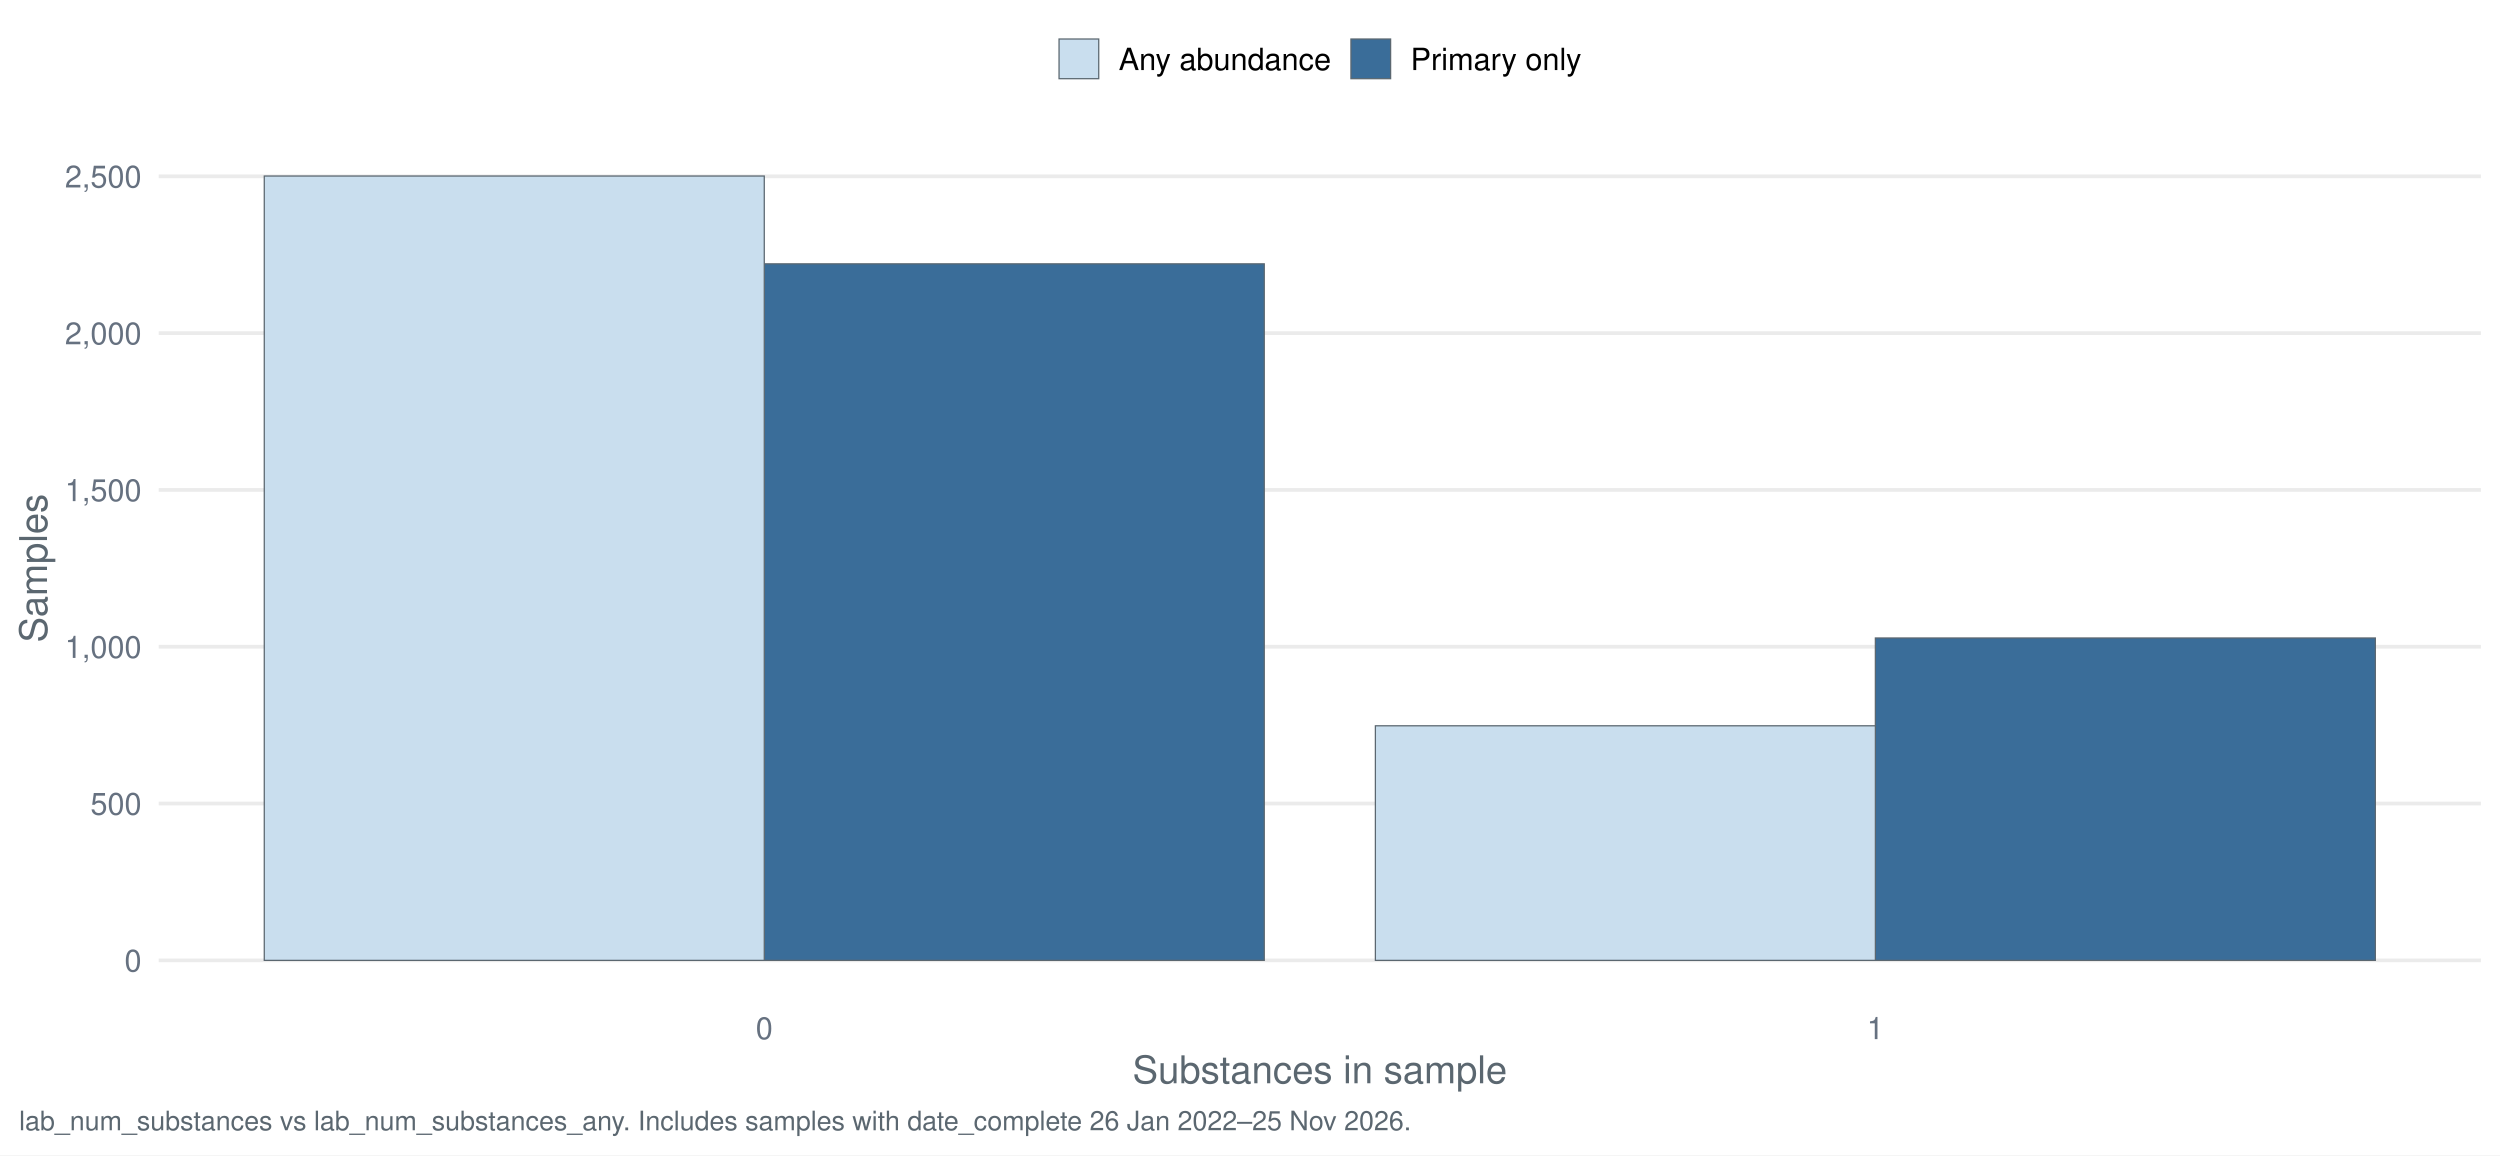
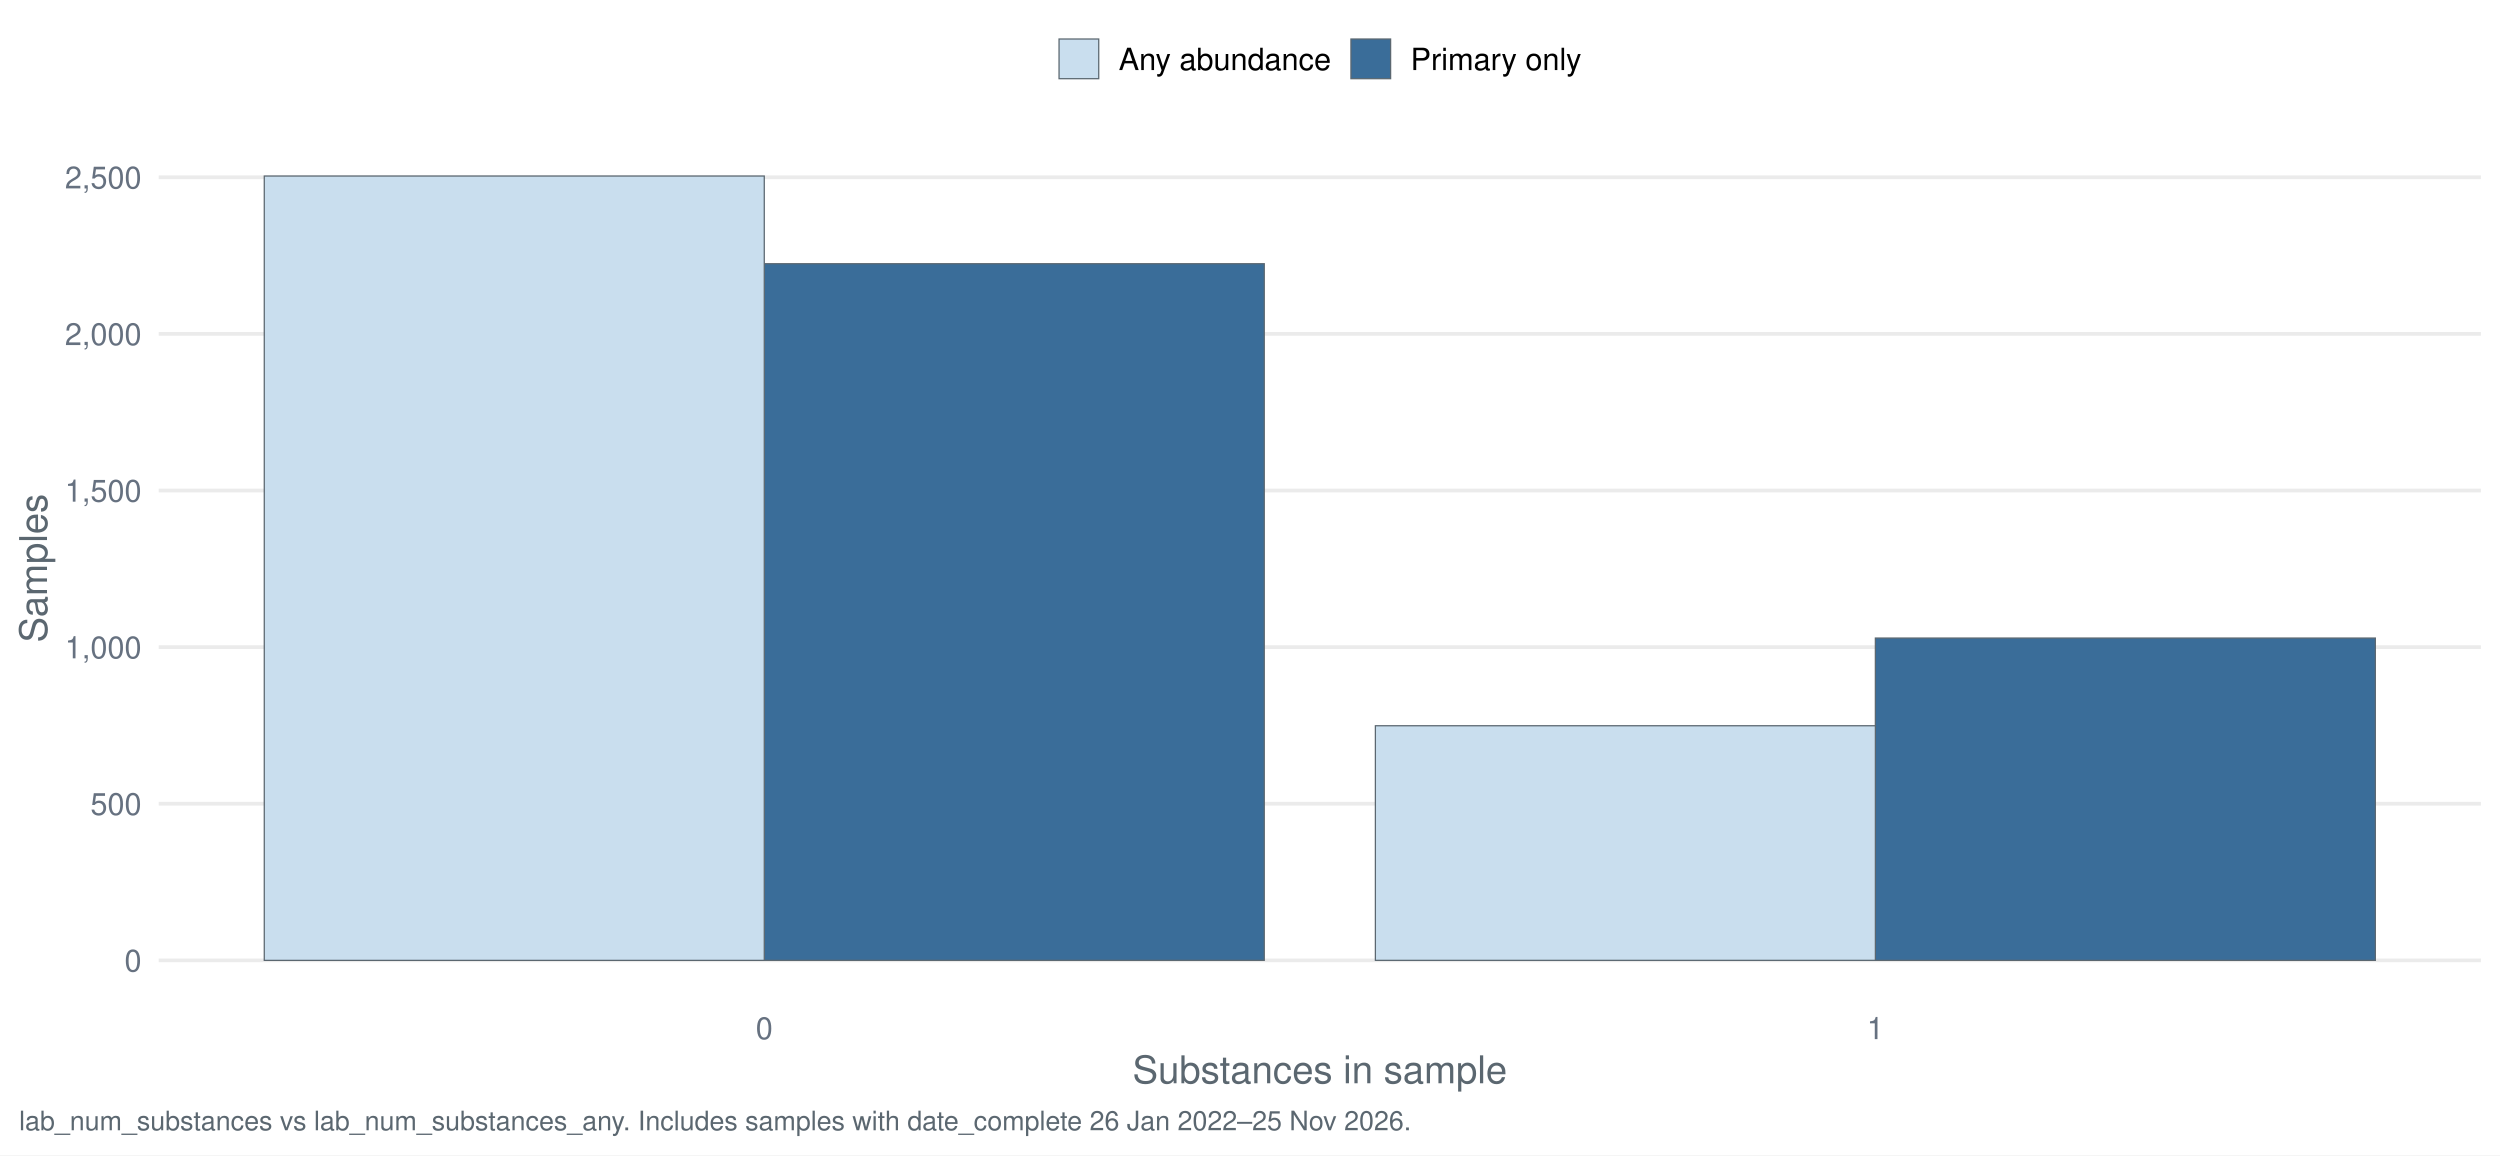
<svg xmlns="http://www.w3.org/2000/svg" width="1044.00pt" height="482.40pt" viewBox="0 0 1044.00 482.40">
  <g class="svglite">
    <defs>
      <style type="text/css">
    .svglite line, .svglite polyline, .svglite polygon, .svglite path, .svglite rect, .svglite circle {
      fill: none;
      stroke: #000000;
      stroke-linecap: round;
      stroke-linejoin: round;
      stroke-miterlimit: 10.00;
    }
    .svglite text {
      white-space: pre;
    }
    .svglite g.glyphgroup path {
      fill: inherit;
      stroke: none;
    }
  </style>
    </defs>
    <rect width="100%" height="100%" style="stroke: none; fill: #FFFFFF;" />
    <defs>
      <clipPath id="cpMC4wMHwxMDQ0LjAwfDAuMDB8NDgyLjQw">
        <rect x="0.00" y="0.00" width="1044.00" height="482.40" />
      </clipPath>
    </defs>
    <g clip-path="url(#cpMC4wMHwxMDQ0LjAwfDAuMDB8NDgyLjQw)">
      <rect x="-0" y="0.00" width="1044.00" height="482.40" style="stroke-width: 1.55; stroke: none; fill: #FFFFFF;" />
    </g>
    <defs>
      <clipPath id="cpNjYuMjh8MTAzNi4wM3w1Ny4xM3w0MTcuNDI=">
        <rect x="66.28" y="57.13" width="969.75" height="360.29" />
      </clipPath>
    </defs>
    <g clip-path="url(#cpNjYuMjh8MTAzNi4wM3w1Ny4xM3w0MTcuNDI=)">
      <polyline points="66.28,401.05 1036.03,401.05 " style="stroke-width: 1.55; stroke: #EBEBEB; stroke-linecap: butt;" />
-       <polyline points="66.28,335.56 1036.03,335.56 " style="stroke-width: 1.55; stroke: #EBEBEB; stroke-linecap: butt;" />
-       <polyline points="66.28,270.08 1036.03,270.08 " style="stroke-width: 1.55; stroke: #EBEBEB; stroke-linecap: butt;" />
-       <polyline points="66.28,204.60 1036.03,204.60 " style="stroke-width: 1.55; stroke: #EBEBEB; stroke-linecap: butt;" />
-       <polyline points="66.28,139.12 1036.03,139.12 " style="stroke-width: 1.55; stroke: #EBEBEB; stroke-linecap: butt;" />
-       <polyline points="66.28,73.64 1036.03,73.64 " style="stroke-width: 1.55; stroke: #EBEBEB; stroke-linecap: butt;" />
-       <rect x="319.16" y="110.18" width="208.80" height="290.87" style="stroke-width: 0.53; stroke: #5B6770; stroke-linecap: butt; stroke-linejoin: miter; fill: #3A6D99;" />
-       <rect x="783.15" y="266.42" width="208.80" height="134.63" style="stroke-width: 0.53; stroke: #5B6770; stroke-linecap: butt; stroke-linejoin: miter; fill: #3A6D99;" />
+       <polyline points="66.28,335.64 1036.03,335.64 " style="stroke-width: 1.55; stroke: #EBEBEB; stroke-linecap: butt;" />
+       <polyline points="66.28,270.24 1036.03,270.24 " style="stroke-width: 1.55; stroke: #EBEBEB; stroke-linecap: butt;" />
+       <polyline points="66.28,204.84 1036.03,204.84 " style="stroke-width: 1.55; stroke: #EBEBEB; stroke-linecap: butt;" />
+       <polyline points="66.28,139.43 1036.03,139.43 " style="stroke-width: 1.55; stroke: #EBEBEB; stroke-linecap: butt;" />
+       <polyline points="66.28,74.03 1036.03,74.03 " style="stroke-width: 1.55; stroke: #EBEBEB; stroke-linecap: butt;" />
+       <rect x="319.16" y="110.13" width="208.80" height="290.91" style="stroke-width: 0.53; stroke: #5B6770; stroke-linecap: butt; stroke-linejoin: miter; fill: #3A6D99;" />
+       <rect x="783.15" y="266.45" width="208.80" height="134.60" style="stroke-width: 0.53; stroke: #5B6770; stroke-linecap: butt; stroke-linejoin: miter; fill: #3A6D99;" />
      <rect x="110.36" y="73.51" width="208.80" height="327.54" style="stroke-width: 0.53; stroke: #5B6770; stroke-linecap: butt; stroke-linejoin: miter; fill: #C9DEEE;" />
-       <rect x="574.36" y="303.09" width="208.80" height="97.96" style="stroke-width: 0.53; stroke: #5B6770; stroke-linecap: butt; stroke-linejoin: miter; fill: #C9DEEE;" />
+       <rect x="574.36" y="303.07" width="208.80" height="97.97" style="stroke-width: 0.53; stroke: #5B6770; stroke-linecap: butt; stroke-linejoin: miter; fill: #C9DEEE;" />
    </g>
    <g clip-path="url(#cpMC4wMHwxMDQ0LjAwfDAuMDB8NDgyLjQw)">
      <text x="59.11" y="405.71" text-anchor="end" style="font-size: 12.80px;fill: #667180; font-family: &quot;Nimbus Sans&quot;;" textLength="7.11px" lengthAdjust="spacingAndGlyphs">0</text>
-       <text x="59.11" y="340.23" text-anchor="end" style="font-size: 12.80px;fill: #667180; font-family: &quot;Nimbus Sans&quot;;" textLength="21.33px" lengthAdjust="spacingAndGlyphs">500</text>
-       <text x="59.11" y="274.75" text-anchor="end" style="font-size: 12.80px;fill: #667180; font-family: &quot;Nimbus Sans&quot;;" textLength="32.00px" lengthAdjust="spacingAndGlyphs">1,000</text>
-       <text x="59.11" y="209.27" text-anchor="end" style="font-size: 12.80px;fill: #667180; font-family: &quot;Nimbus Sans&quot;;" textLength="32.00px" lengthAdjust="spacingAndGlyphs">1,500</text>
-       <text x="59.11" y="143.79" text-anchor="end" style="font-size: 12.80px;fill: #667180; font-family: &quot;Nimbus Sans&quot;;" textLength="32.00px" lengthAdjust="spacingAndGlyphs">2,000</text>
-       <text x="59.11" y="78.30" text-anchor="end" style="font-size: 12.80px;fill: #667180; font-family: &quot;Nimbus Sans&quot;;" textLength="32.00px" lengthAdjust="spacingAndGlyphs">2,500</text>
+       <text x="59.11" y="340.31" text-anchor="end" style="font-size: 12.80px;fill: #667180; font-family: &quot;Nimbus Sans&quot;;" textLength="21.33px" lengthAdjust="spacingAndGlyphs">500</text>
+       <text x="59.11" y="274.91" text-anchor="end" style="font-size: 12.80px;fill: #667180; font-family: &quot;Nimbus Sans&quot;;" textLength="32.00px" lengthAdjust="spacingAndGlyphs">1,000</text>
+       <text x="59.11" y="209.50" text-anchor="end" style="font-size: 12.80px;fill: #667180; font-family: &quot;Nimbus Sans&quot;;" textLength="32.00px" lengthAdjust="spacingAndGlyphs">1,500</text>
+       <text x="59.11" y="144.10" text-anchor="end" style="font-size: 12.80px;fill: #667180; font-family: &quot;Nimbus Sans&quot;;" textLength="32.00px" lengthAdjust="spacingAndGlyphs">2,000</text>
+       <text x="59.11" y="78.70" text-anchor="end" style="font-size: 12.80px;fill: #667180; font-family: &quot;Nimbus Sans&quot;;" textLength="32.00px" lengthAdjust="spacingAndGlyphs">2,500</text>
      <text x="319.16" y="433.93" text-anchor="middle" style="font-size: 12.80px;fill: #667180; font-family: &quot;Nimbus Sans&quot;;" textLength="7.11px" lengthAdjust="spacingAndGlyphs">0</text>
      <text x="783.15" y="433.93" text-anchor="middle" style="font-size: 12.80px;fill: #667180; font-family: &quot;Nimbus Sans&quot;;" textLength="7.11px" lengthAdjust="spacingAndGlyphs">1</text>
      <text x="551.16" y="452.37" text-anchor="middle" style="font-size: 16.00px;fill: #5B6770; font-family: &quot;Nimbus Sans&quot;;" textLength="156.42px" lengthAdjust="spacingAndGlyphs">Substances in sample</text>
      <text transform="translate(19.63,237.28) rotate(-90)" text-anchor="middle" style="font-size: 16.00px;fill: #5B6770; font-family: &quot;Nimbus Sans&quot;;" textLength="62.06px" lengthAdjust="spacingAndGlyphs">Samples</text>
      <rect x="442.26" y="16.29" width="16.57" height="16.57" style="stroke-width: 0.53; stroke: #5B6770; stroke-linecap: butt; stroke-linejoin: miter; fill: #C9DEEE;" />
      <rect x="564.15" y="16.29" width="16.57" height="16.57" style="stroke-width: 0.53; stroke: #5B6770; stroke-linecap: butt; stroke-linejoin: miter; fill: #3A6D99;" />
      <text x="467.16" y="29.25" style="font-size: 12.80px; font-family: &quot;Nimbus Sans&quot;;" textLength="88.67px" lengthAdjust="spacingAndGlyphs">Any abundance</text>
      <text x="589.05" y="29.25" style="font-size: 12.80px; font-family: &quot;Nimbus Sans&quot;;" textLength="71.36px" lengthAdjust="spacingAndGlyphs">Primary only</text>
      <text x="7.97" y="471.99" style="font-size: 11.20px;fill: #5B6770; font-family: &quot;Nimbus Sans&quot;;" textLength="580.59px" lengthAdjust="spacingAndGlyphs">lab_num_substances vs lab_num_substances_any. Includes samples with date_complete 26 Jan 2022–25 Nov 2026.</text>
    </g>
  </g>
</svg>
